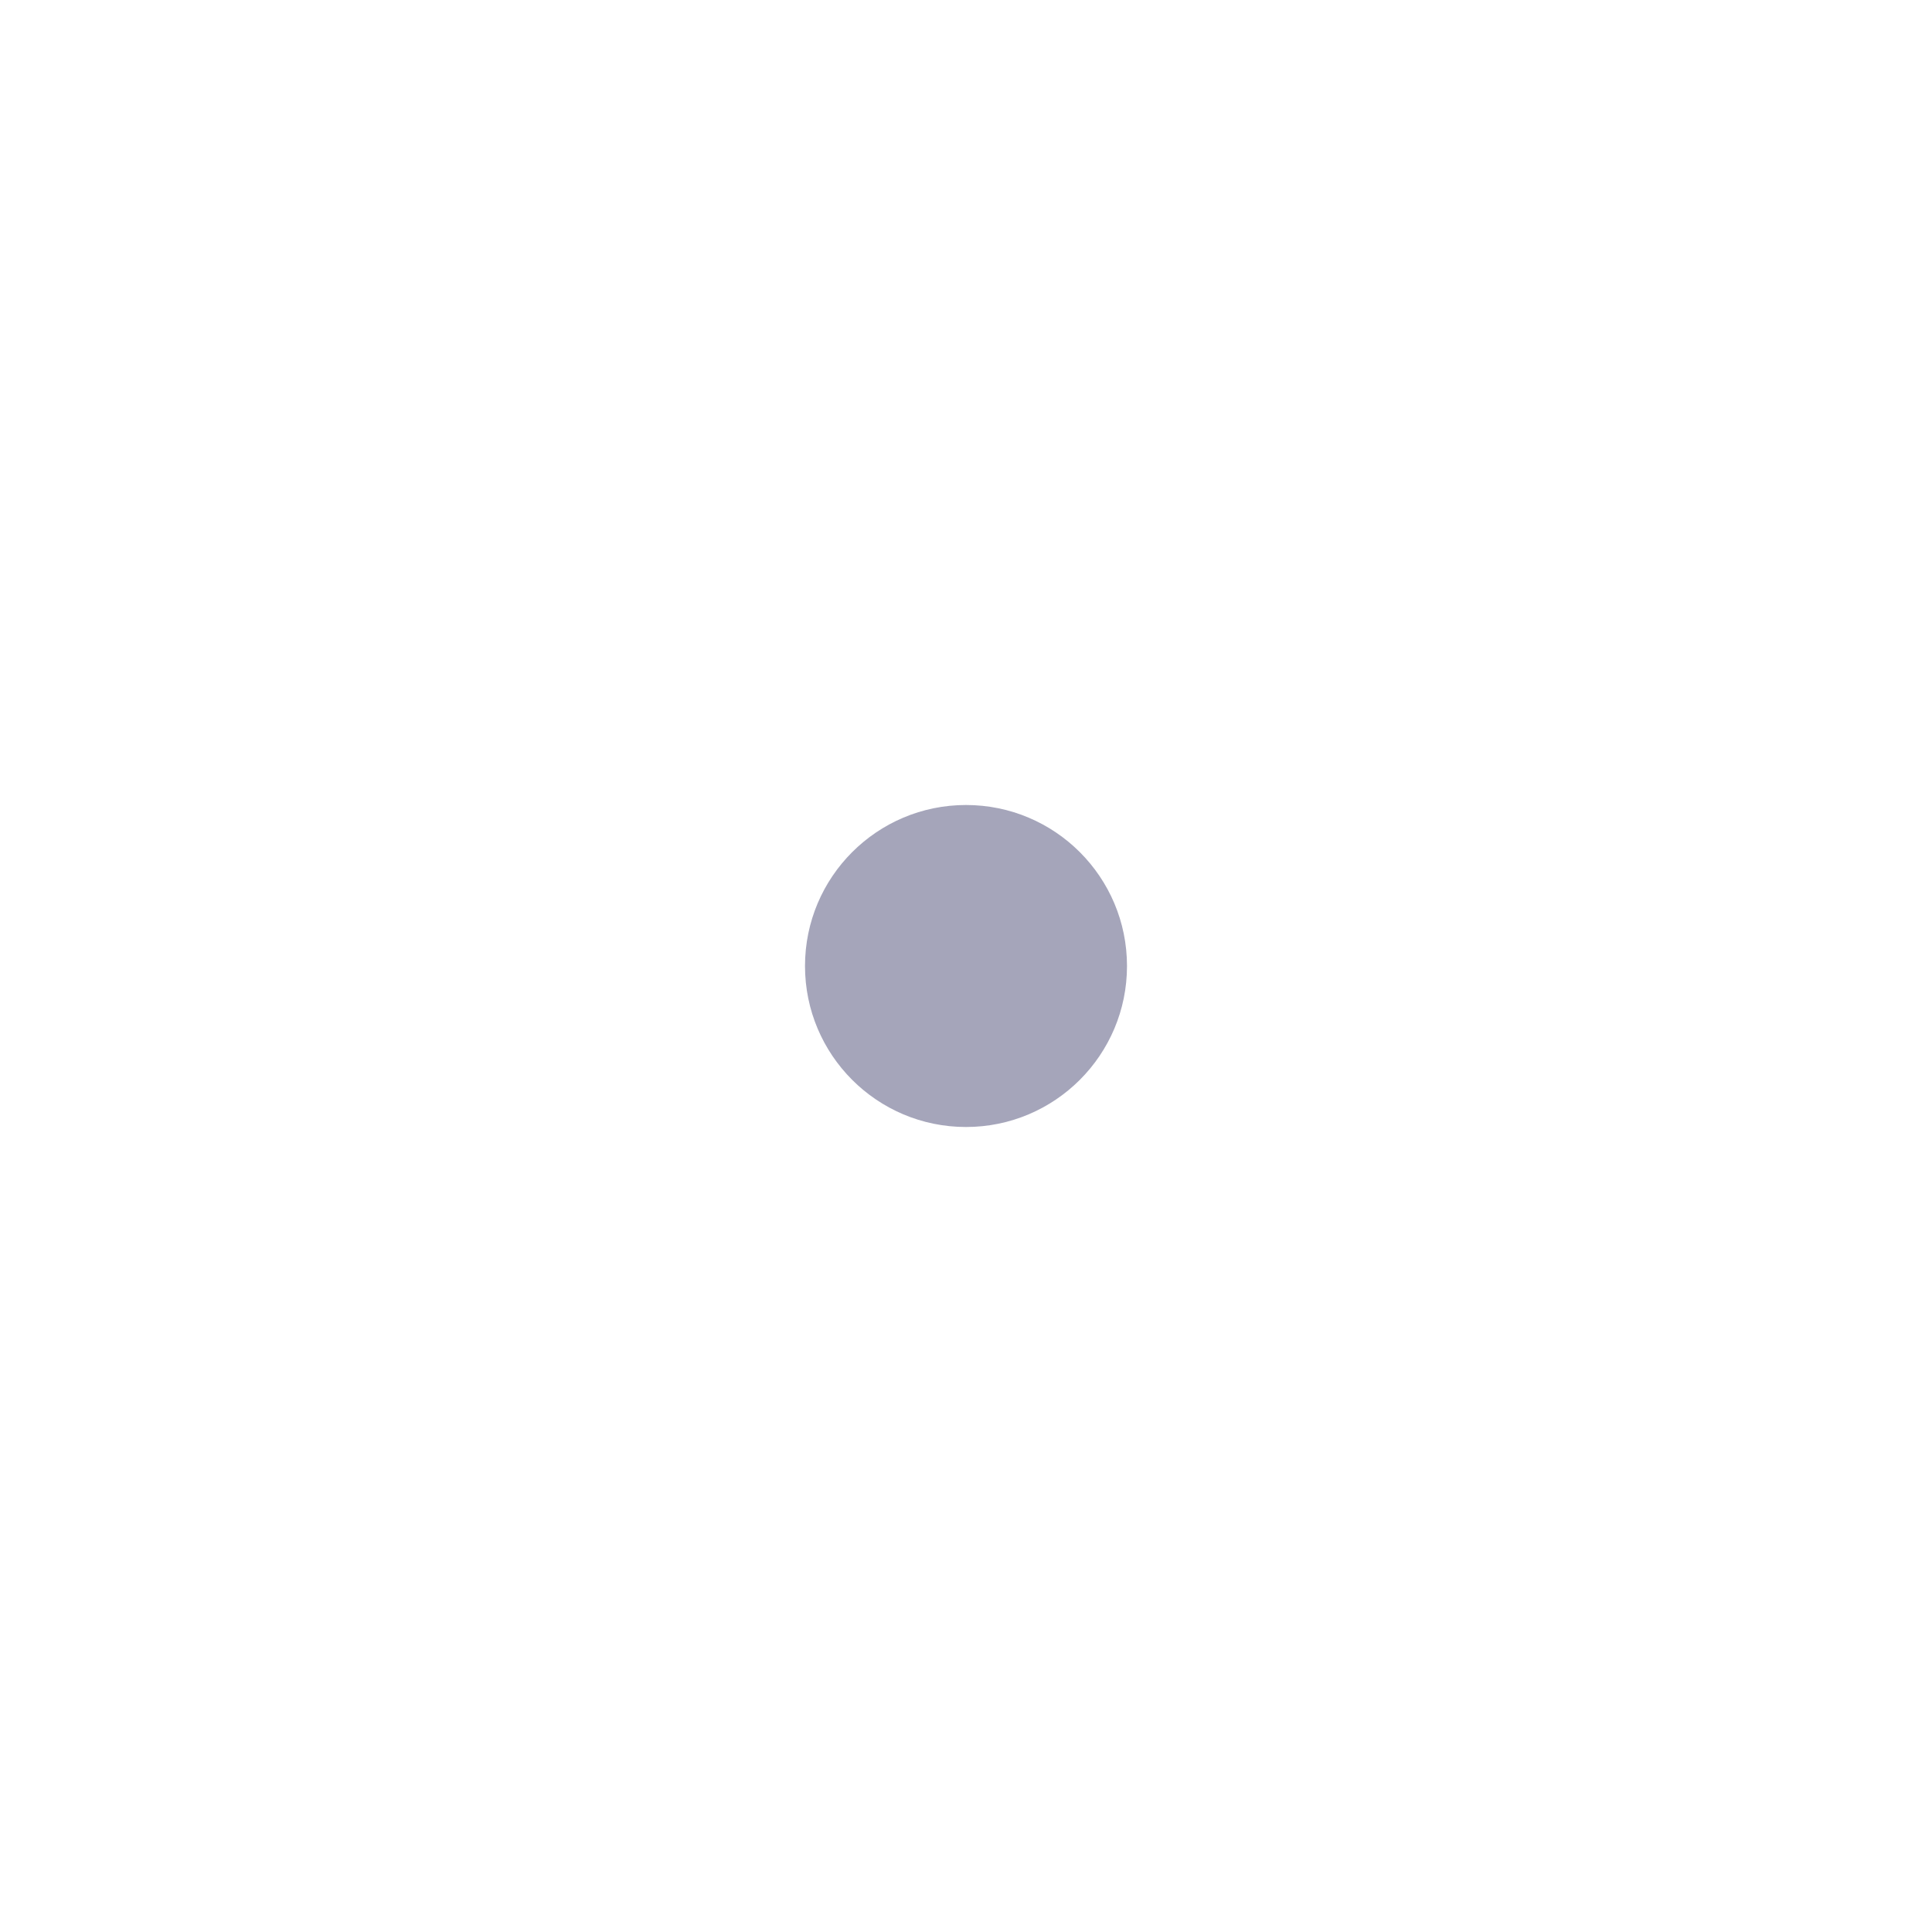
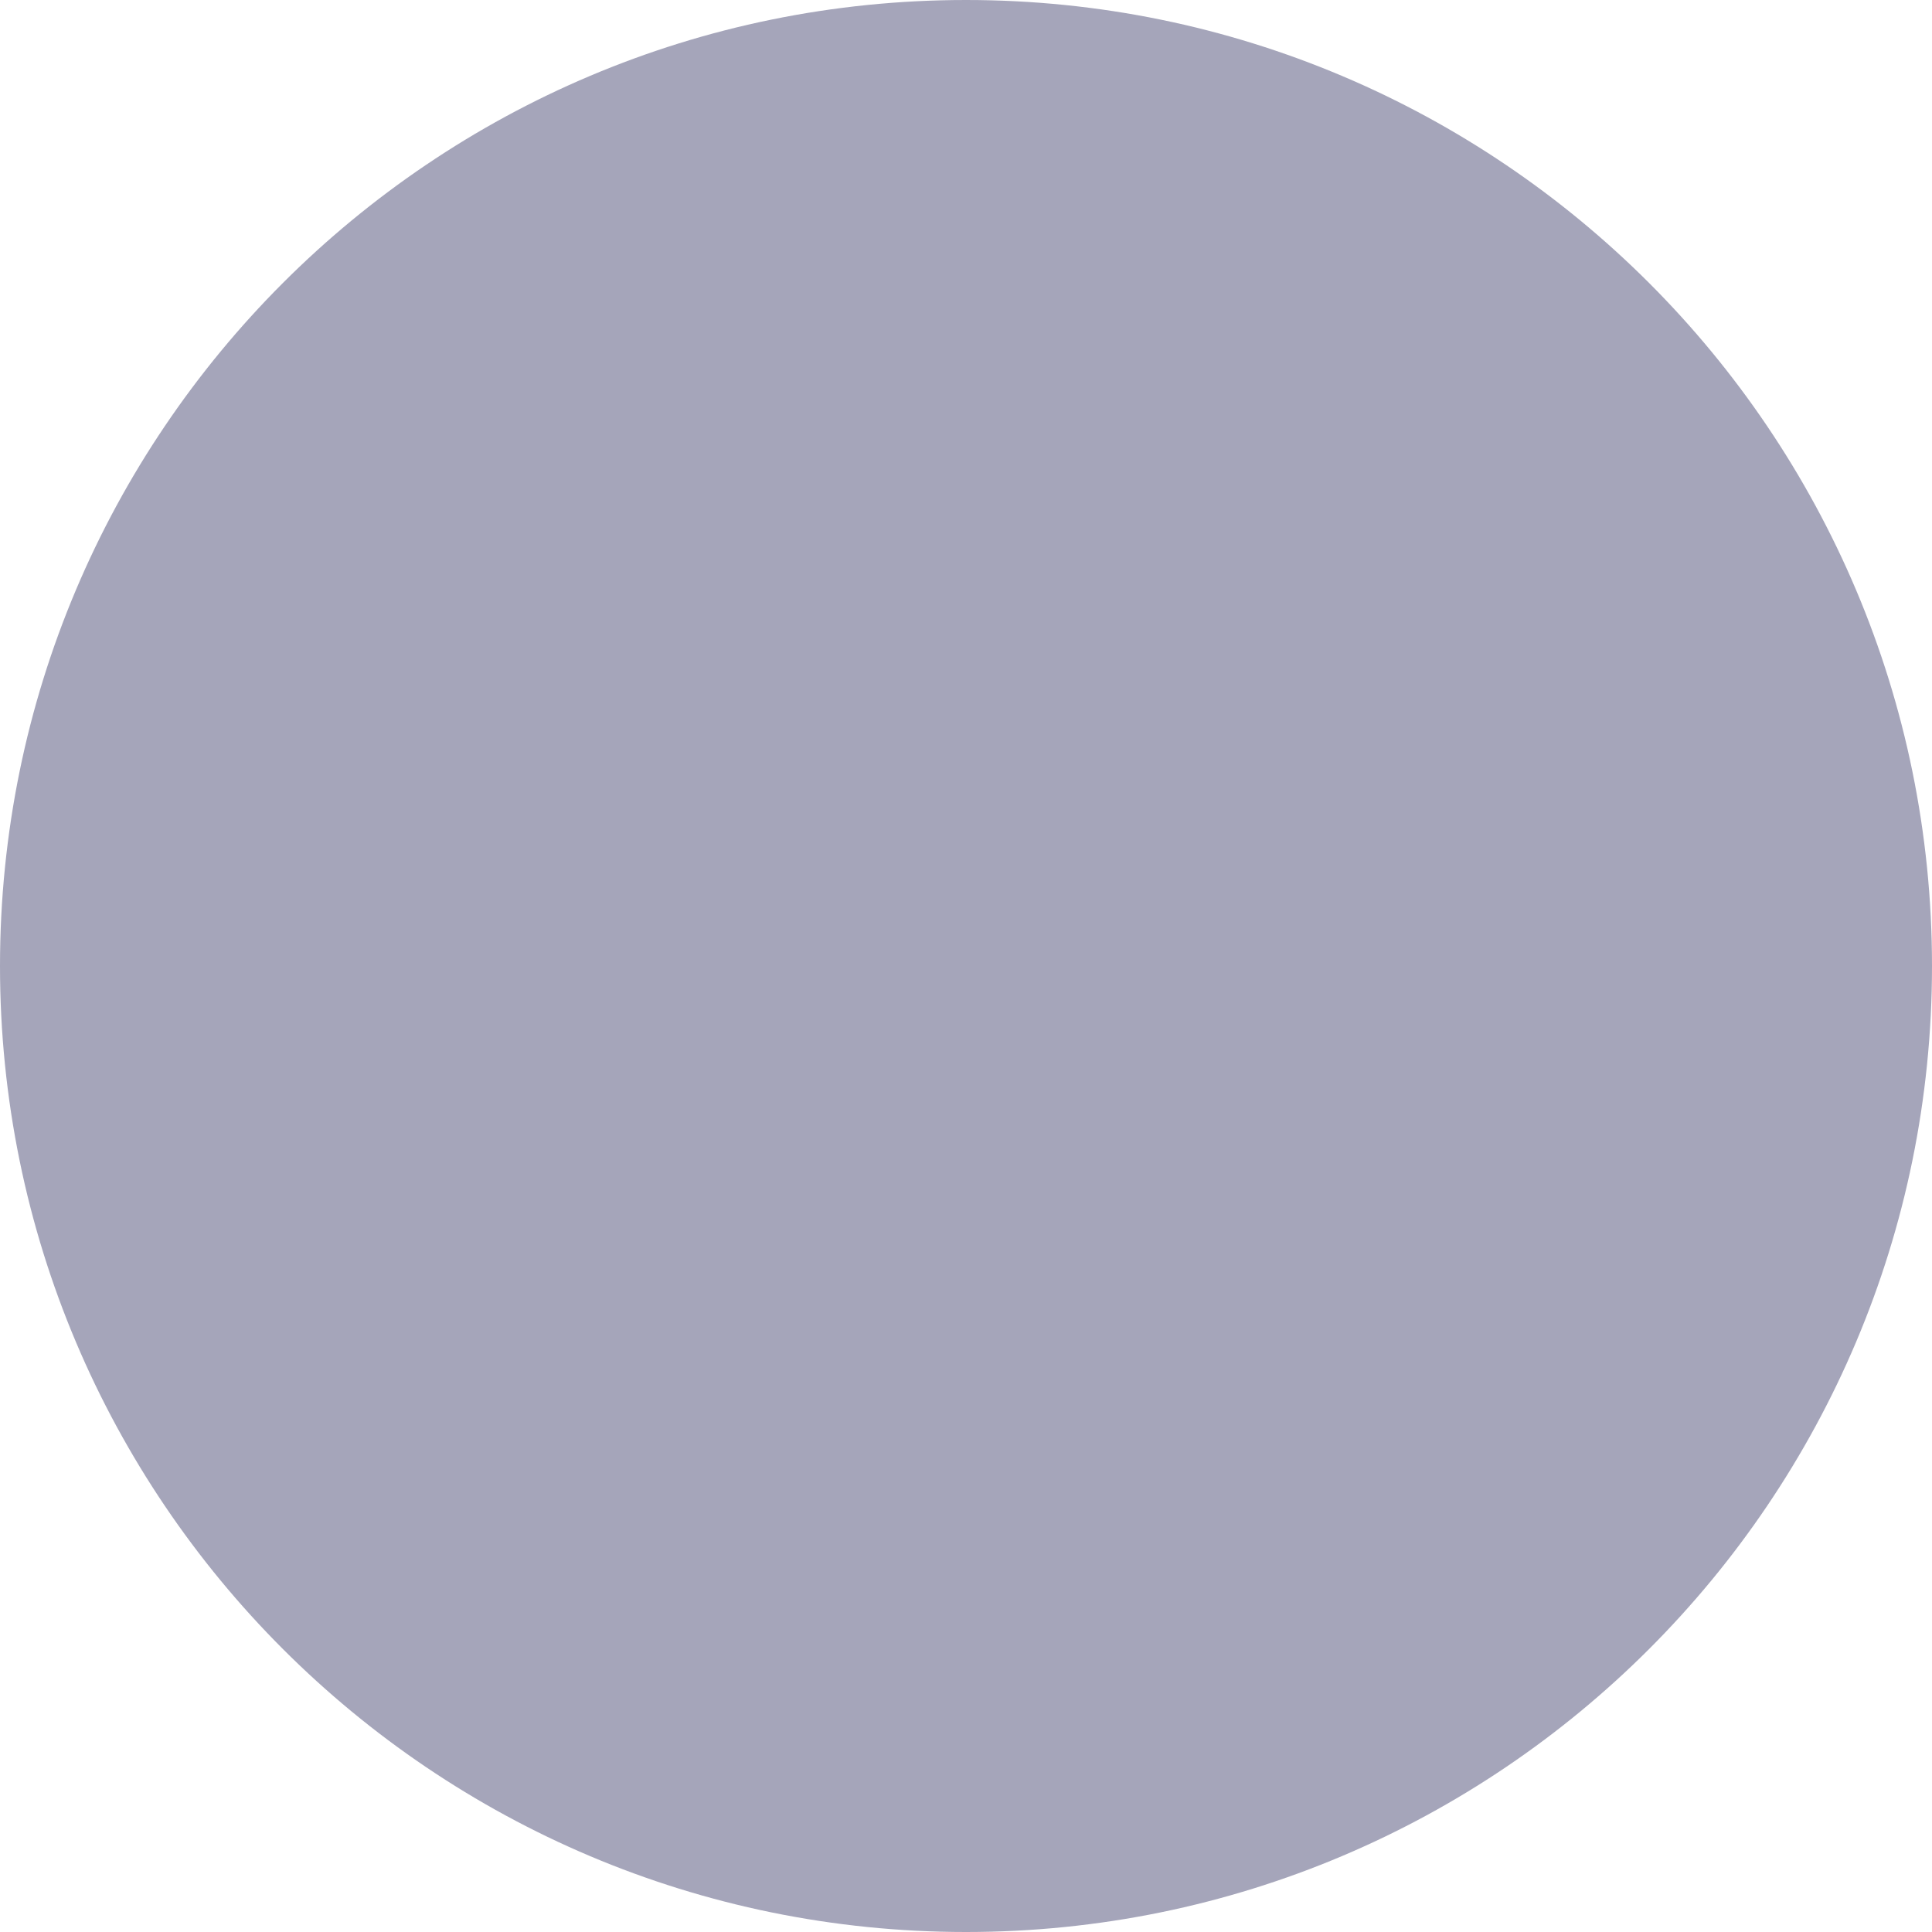
- <svg xmlns="http://www.w3.org/2000/svg" width="24" height="24" viewBox="0 0 24 24" fill="none">
-   <rect x="10" y="10" width="4" height="4" rx="2" fill="#A5A5BA" />
+ <svg xmlns="http://www.w3.org/2000/svg" width="4" height="4" viewBox="0 0 4 4" fill="none">
+   <rect width="4" height="4" rx="2" fill="#A5A5BA" />
</svg>
